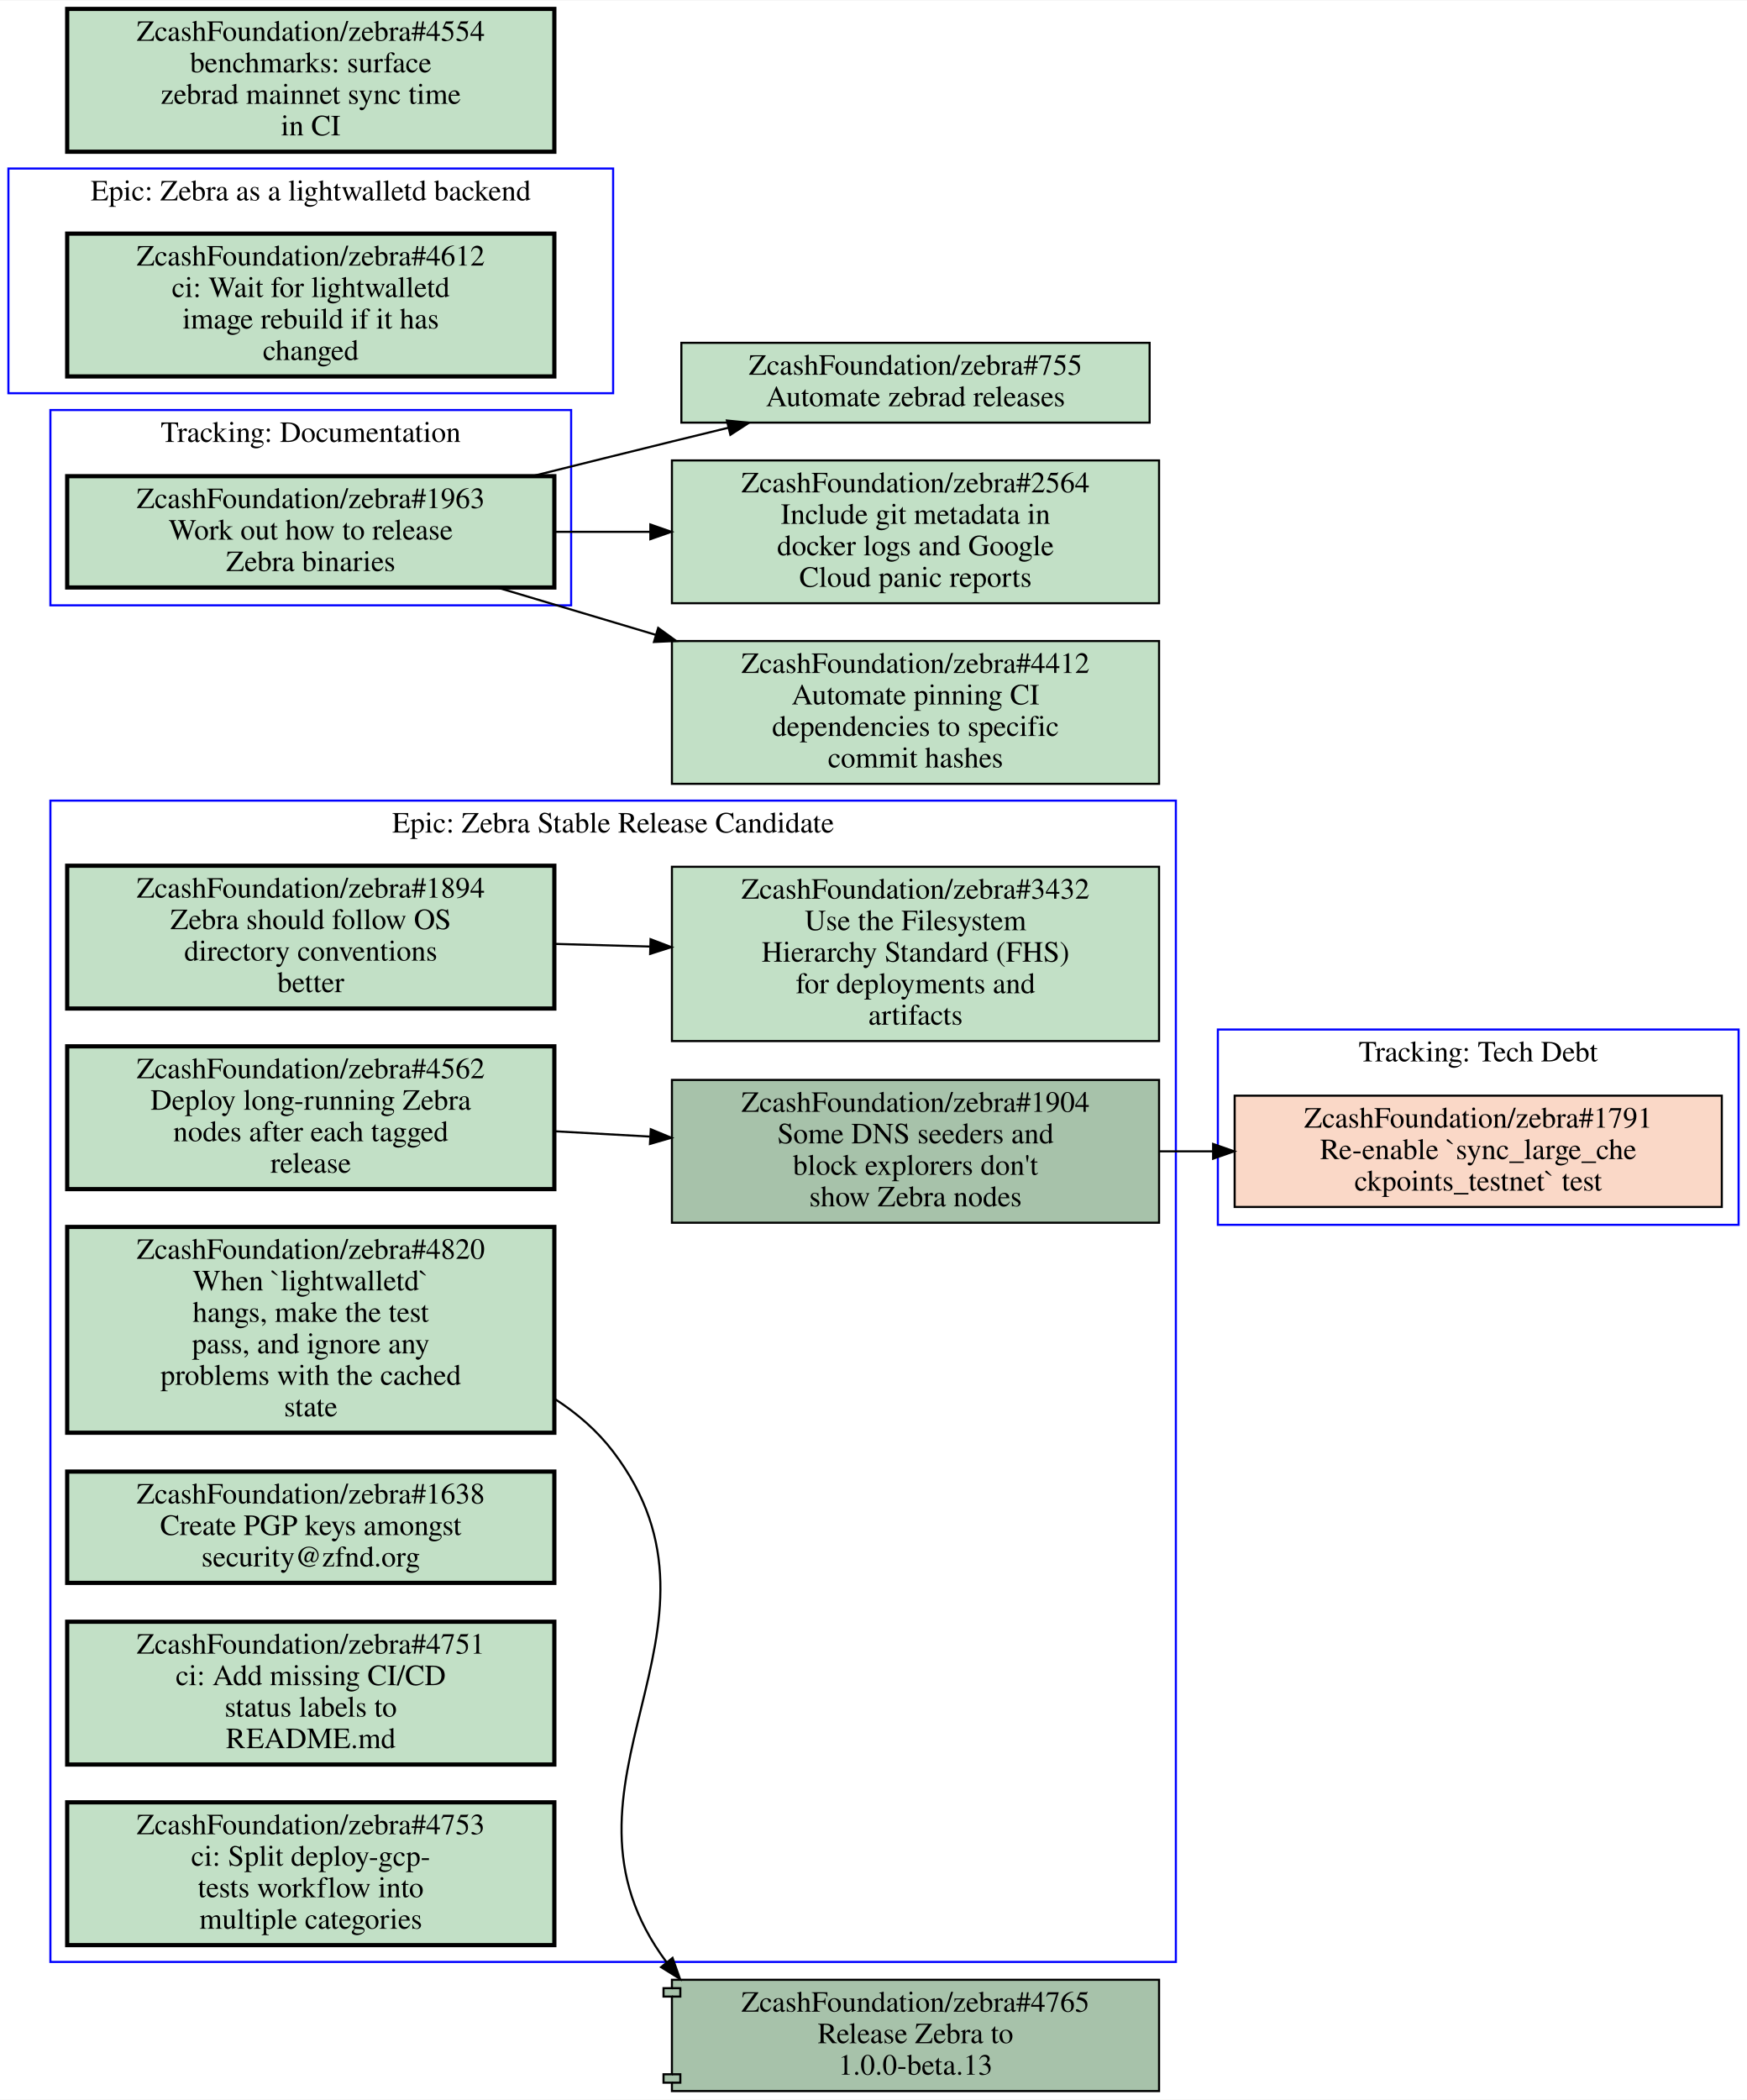
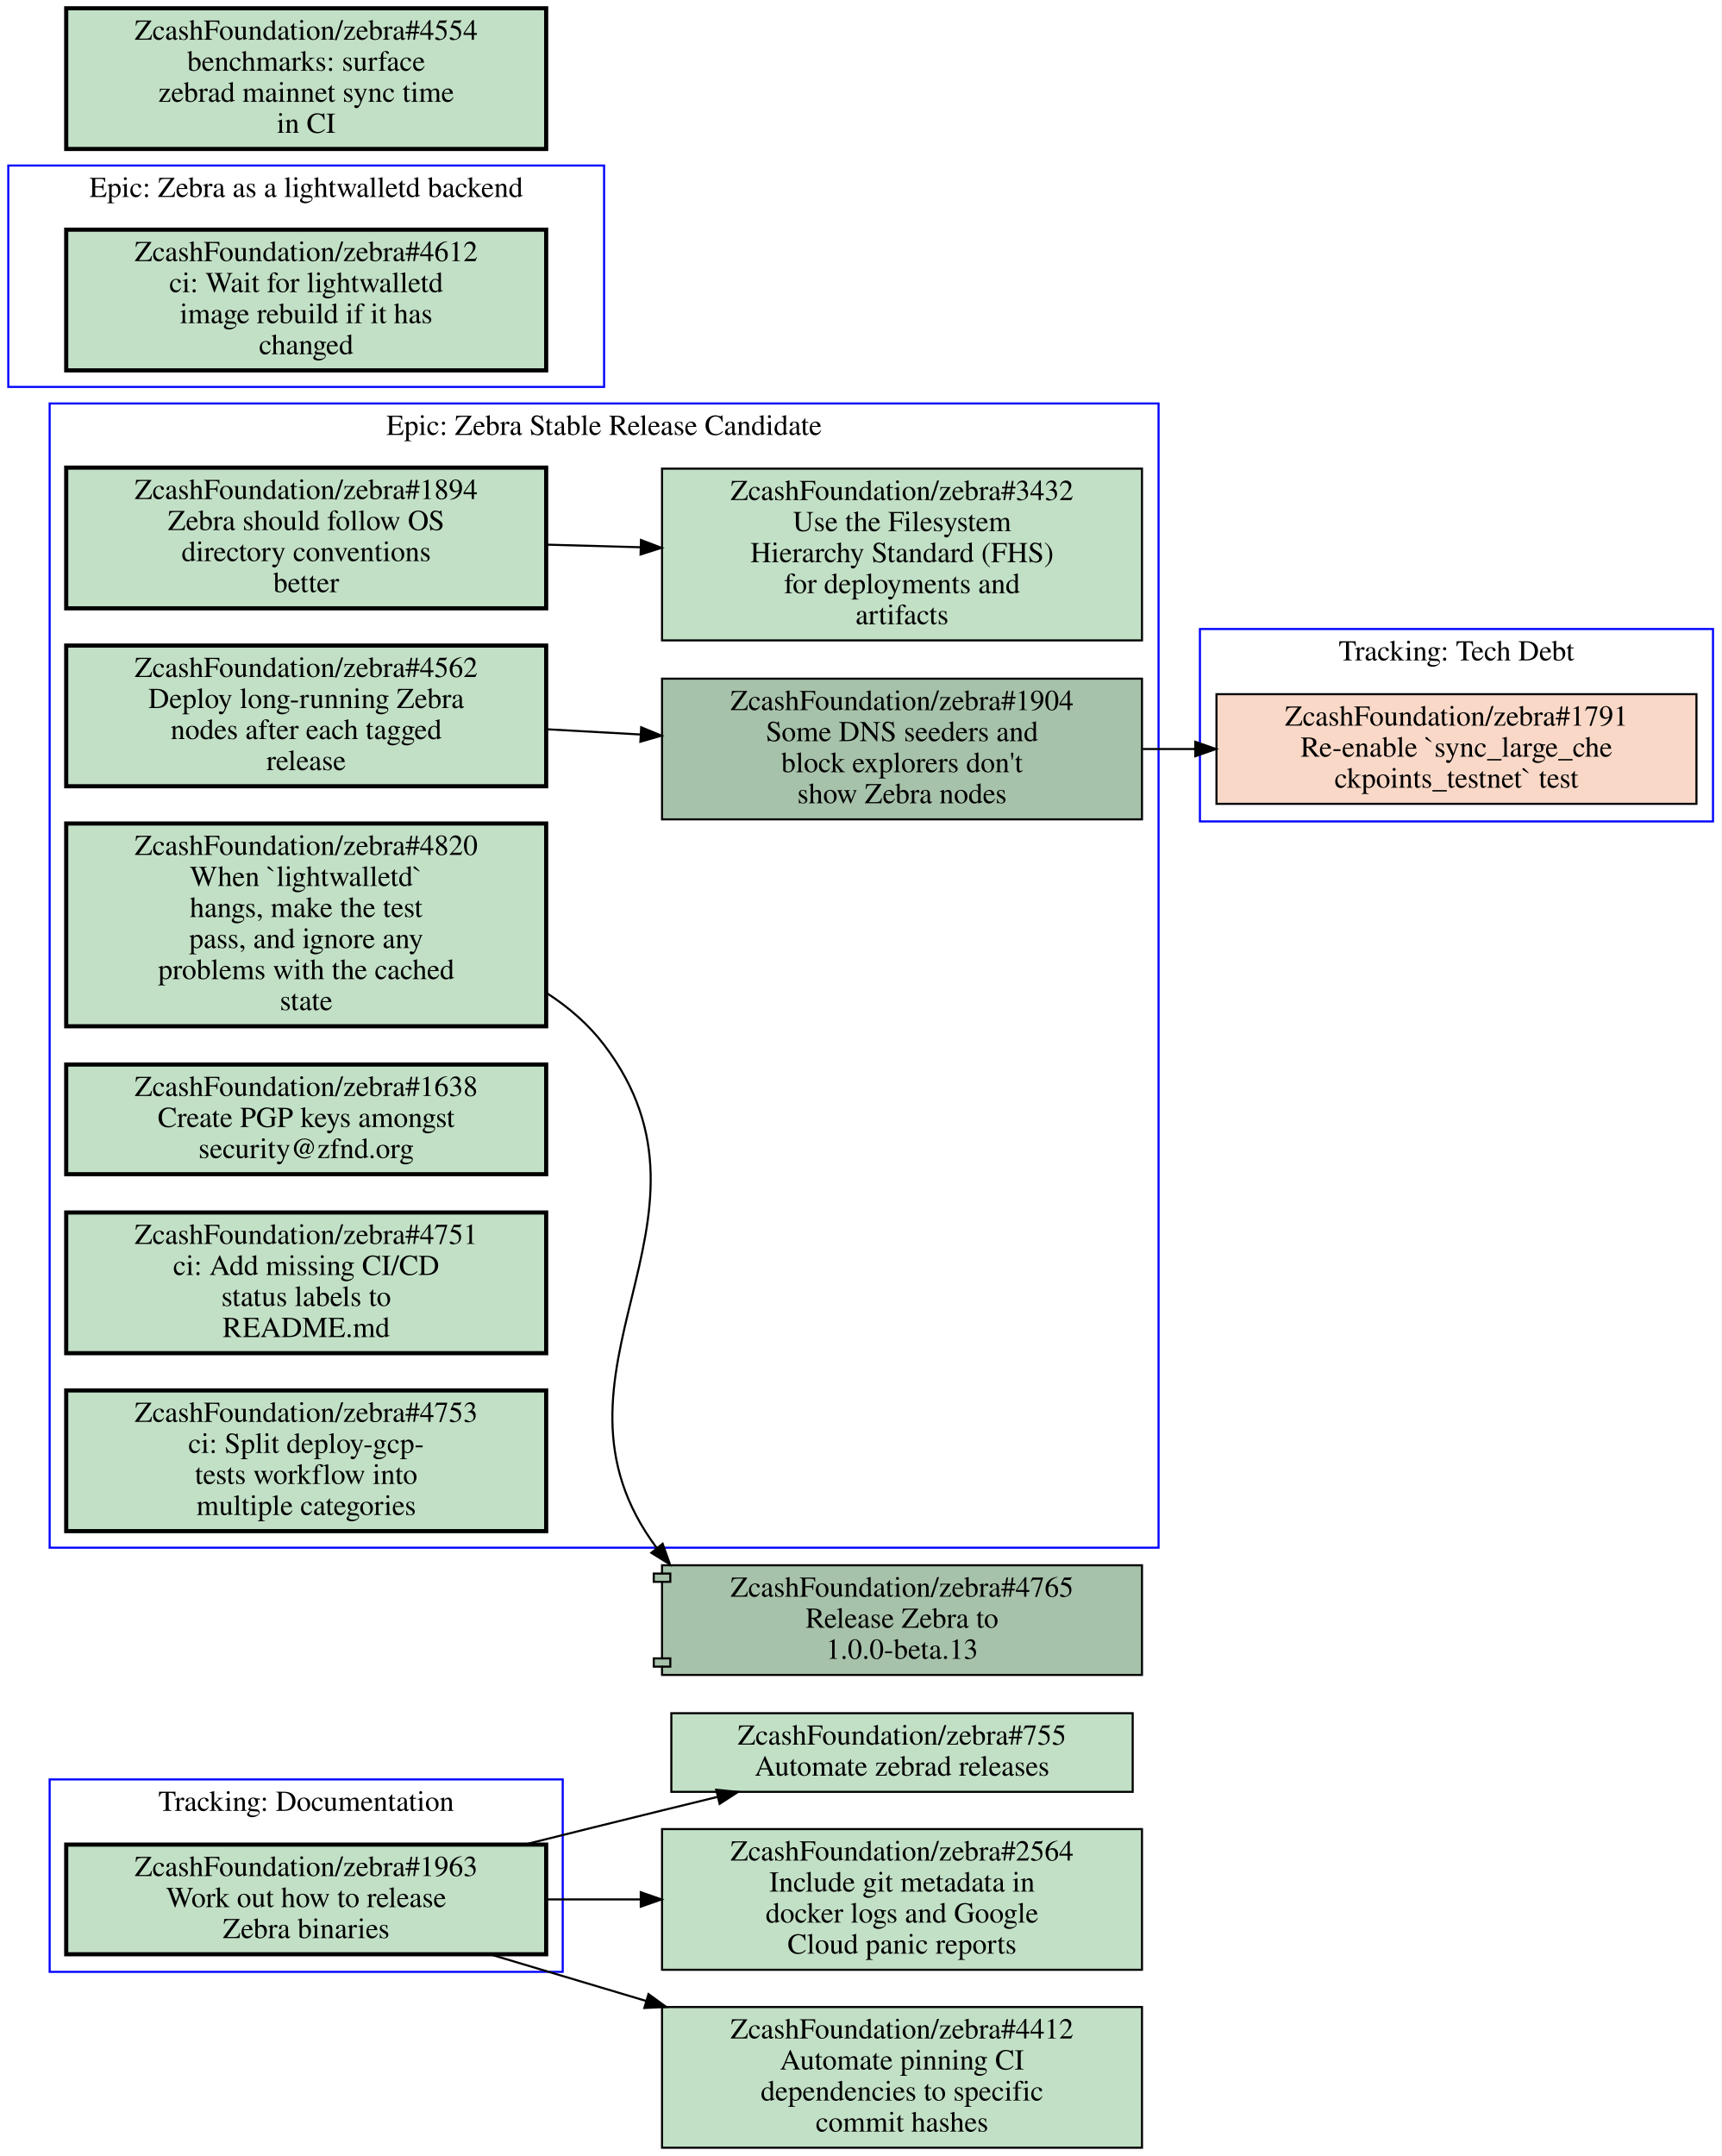
- <svg xmlns="http://www.w3.org/2000/svg" xmlns:xlink="http://www.w3.org/1999/xlink" width="832pt" height="1000pt" viewBox="0.00 0.00 832.00 999.50">
-   <g id="graph0" class="graph" transform="scale(1 1) rotate(0) translate(4 995.5)">
-     <polygon fill="#ffffff" stroke="transparent" points="-4,4 -4,-995.5 828,-995.5 828,4 -4,4" />
+ <svg xmlns="http://www.w3.org/2000/svg" xmlns:xlink="http://www.w3.org/1999/xlink" width="832pt" height="1042pt" viewBox="0.00 0.00 832.00 1042.00">
+   <g id="graph0" class="graph" transform="scale(1 1) rotate(0) translate(4 1038)">
+     <polygon fill="#ffffff" stroke="transparent" points="-4,4 -4,-1038 828,-1038 828,4 -4,4" />
    <g id="clust1" class="cluster">
-       <polygon fill="none" stroke="#0000ff" points="0,-808.5 0,-915.5 288,-915.5 288,-808.5 0,-808.5" />
-       <text text-anchor="middle" x="144" y="-900.3" font-family="Times,serif" font-size="14.00" fill="#000000">Epic: Zebra as a lightwalletd backend</text>
+       <polygon fill="none" stroke="#0000ff" points="20,-85 20,-178 268,-178 268,-85 20,-85" />
+       <text text-anchor="middle" x="144" y="-162.8" font-family="Times,serif" font-size="14.00" fill="#000000">Tracking: Documentation</text>
    </g>
    <g id="clust2" class="cluster">
-       <polygon fill="none" stroke="#0000ff" points="576,-412.5 576,-505.5 824,-505.5 824,-412.5 576,-412.5" />
-       <text text-anchor="middle" x="700" y="-490.3" font-family="Times,serif" font-size="14.00" fill="#000000">Tracking: Tech Debt</text>
+       <polygon fill="none" stroke="#0000ff" points="20,-290 20,-843 556,-843 556,-290 20,-290" />
+       <text text-anchor="middle" x="288" y="-827.8" font-family="Times,serif" font-size="14.00" fill="#000000">Epic: Zebra Stable Release Candidate</text>
    </g>
    <g id="clust3" class="cluster">
-       <polygon fill="none" stroke="#0000ff" points="20,-707.5 20,-800.5 268,-800.5 268,-707.5 20,-707.5" />
-       <text text-anchor="middle" x="144" y="-785.3" font-family="Times,serif" font-size="14.00" fill="#000000">Tracking: Documentation</text>
+       <polygon fill="none" stroke="#0000ff" points="0,-851 0,-958 288,-958 288,-851 0,-851" />
+       <text text-anchor="middle" x="144" y="-942.8" font-family="Times,serif" font-size="14.00" fill="#000000">Epic: Zebra as a lightwalletd backend</text>
    </g>
    <g id="clust4" class="cluster">
-       <polygon fill="none" stroke="#0000ff" points="20,-61.5 20,-614.5 556,-614.5 556,-61.5 20,-61.5" />
-       <text text-anchor="middle" x="288" y="-599.3" font-family="Times,serif" font-size="14.00" fill="#000000">Epic: Zebra Stable Release Candidate</text>
+       <polygon fill="none" stroke="#0000ff" points="576,-641 576,-734 824,-734 824,-641 576,-641" />
+       <text text-anchor="middle" x="700" y="-718.8" font-family="Times,serif" font-size="14.00" fill="#000000">Tracking: Tech Debt</text>
    </g>
    <g id="node1" class="node open">
      <g id="a_node1">
-         <a xlink:href="https://github.com/ZcashFoundation/zebra/issues/4612" xlink:title="ZcashFoundation/zebra#4612&#10;ci: Wait for lightwalletd&#10;image rebuild if it has&#10;changed" target="_blank">
-           <polygon fill="#c2e0c6" stroke="#000000" stroke-width="2" points="260,-884.5 28,-884.5 28,-816.5 260,-816.5 260,-884.5" />
-           <text text-anchor="middle" x="144" y="-869.3" font-family="Times,serif" font-size="14.00" fill="#000000">ZcashFoundation/zebra#4612</text>
-           <text text-anchor="middle" x="144" y="-854.3" font-family="Times,serif" font-size="14.00" fill="#000000">ci: Wait for lightwalletd</text>
-           <text text-anchor="middle" x="144" y="-839.3" font-family="Times,serif" font-size="14.00" fill="#000000">image rebuild if it has</text>
-           <text text-anchor="middle" x="144" y="-824.3" font-family="Times,serif" font-size="14.00" fill="#000000">changed</text>
-         </a>
-       </g>
-     </g>
-     <g id="node2" class="node closed">
+         <a xlink:href="https://github.com/ZcashFoundation/zebra/issues/1963" xlink:title="ZcashFoundation/zebra#1963&#10;Work out how to release&#10;Zebra binaries" target="_blank">
+           <polygon fill="#c2e0c6" stroke="#000000" stroke-width="2" points="260,-146.5 28,-146.5 28,-93.5 260,-93.5 260,-146.5" />
+           <text text-anchor="middle" x="144" y="-131.3" font-family="Times,serif" font-size="14.00" fill="#000000">ZcashFoundation/zebra#1963</text>
+           <text text-anchor="middle" x="144" y="-116.3" font-family="Times,serif" font-size="14.00" fill="#000000">Work out how to release</text>
+           <text text-anchor="middle" x="144" y="-101.3" font-family="Times,serif" font-size="14.00" fill="#000000">Zebra binaries</text>
+         </a>
+       </g>
+     </g>
+     <g id="node12" class="node open">
+       <g id="a_node12">
+         <a xlink:href="https://github.com/ZcashFoundation/zebra/issues/755" xlink:title="ZcashFoundation/zebra#755&#10;Automate zebrad releases" target="_blank">
+           <polygon fill="#c2e0c6" stroke="#000000" points="543.5,-210 320.5,-210 320.5,-172 543.5,-172 543.5,-210" />
+           <text text-anchor="middle" x="432" y="-194.8" font-family="Times,serif" font-size="14.00" fill="#000000">ZcashFoundation/zebra#755</text>
+           <text text-anchor="middle" x="432" y="-179.8" font-family="Times,serif" font-size="14.00" fill="#000000">Automate zebrad releases</text>
+         </a>
+       </g>
+     </g>
+     <g id="edge3" class="edge">
+       <path fill="none" stroke="#000000" d="M249.48,-146.51C271.46,-152 294.48,-157.71 316,-163 324.72,-165.14 333.81,-167.36 342.89,-169.57" />
+       <polygon fill="#000000" stroke="#000000" points="342.186,-173.001 352.73,-171.96 343.839,-166.199 342.186,-173.001" />
+     </g>
+     <g id="node13" class="node open">
+       <g id="a_node13">
+         <a xlink:href="https://github.com/ZcashFoundation/zebra/issues/2564" xlink:title="ZcashFoundation/zebra#2564&#10;Include git metadata in&#10;docker logs and Google&#10;Cloud panic reports" target="_blank">
+           <polygon fill="#c2e0c6" stroke="#000000" points="548,-154 316,-154 316,-86 548,-86 548,-154" />
+           <text text-anchor="middle" x="432" y="-138.8" font-family="Times,serif" font-size="14.00" fill="#000000">ZcashFoundation/zebra#2564</text>
+           <text text-anchor="middle" x="432" y="-123.8" font-family="Times,serif" font-size="14.00" fill="#000000">Include git metadata in</text>
+           <text text-anchor="middle" x="432" y="-108.8" font-family="Times,serif" font-size="14.00" fill="#000000">docker logs and Google</text>
+           <text text-anchor="middle" x="432" y="-93.8" font-family="Times,serif" font-size="14.00" fill="#000000">Cloud panic reports</text>
+         </a>
+       </g>
+     </g>
+     <g id="edge4" class="edge">
+       <path fill="none" stroke="#000000" d="M260.31,-120C275.15,-120 290.4,-120 305.39,-120" />
+       <polygon fill="#000000" stroke="#000000" points="305.72,-123.5 315.72,-120 305.72,-116.5 305.72,-123.5" />
+     </g>
+     <g id="node14" class="node open">
+       <g id="a_node14">
+         <a xlink:href="https://github.com/ZcashFoundation/zebra/issues/4412" xlink:title="ZcashFoundation/zebra#4412&#10;Automate pinning CI&#10;dependencies to specific&#10;commit hashes" target="_blank">
+           <polygon fill="#c2e0c6" stroke="#000000" points="548,-68 316,-68 316,0 548,0 548,-68" />
+           <text text-anchor="middle" x="432" y="-52.8" font-family="Times,serif" font-size="14.00" fill="#000000">ZcashFoundation/zebra#4412</text>
+           <text text-anchor="middle" x="432" y="-37.8" font-family="Times,serif" font-size="14.00" fill="#000000">Automate pinning CI</text>
+           <text text-anchor="middle" x="432" y="-22.8" font-family="Times,serif" font-size="14.00" fill="#000000">dependencies to specific</text>
+           <text text-anchor="middle" x="432" y="-7.8" font-family="Times,serif" font-size="14.00" fill="#000000">commit hashes</text>
+         </a>
+       </g>
+     </g>
+     <g id="edge5" class="edge">
+       <path fill="none" stroke="#000000" d="M232.76,-93.495C256.65,-86.362 282.93,-78.515 308.34,-70.926" />
+       <polygon fill="#000000" stroke="#000000" points="309.45,-74.247 318.03,-68.031 307.447,-67.54 309.45,-74.247" />
+     </g>
+     <g id="node2" class="node open">
      <g id="a_node2">
-         <a xlink:href="https://github.com/ZcashFoundation/zebra/issues/1791" xlink:title="ZcashFoundation/zebra#1791&#10;Re-enable `sync_large_che&#10;ckpoints_testnet` test" target="_blank">
-           <polygon fill="#fad8c7" stroke="#000000" points="816,-474 584,-474 584,-421 816,-421 816,-474" />
-           <text text-anchor="middle" x="700" y="-458.8" font-family="Times,serif" font-size="14.00" fill="#000000">ZcashFoundation/zebra#1791</text>
-           <text text-anchor="middle" x="700" y="-443.8" font-family="Times,serif" font-size="14.00" fill="#000000">Re-enable `sync_large_che</text>
-           <text text-anchor="middle" x="700" y="-428.8" font-family="Times,serif" font-size="14.00" fill="#000000">ckpoints_testnet` test</text>
+         <a xlink:href="https://github.com/ZcashFoundation/zebra/issues/1894" xlink:title="ZcashFoundation/zebra#1894&#10;Zebra should follow OS&#10;directory conventions&#10;better" target="_blank">
+           <polygon fill="#c2e0c6" stroke="#000000" stroke-width="2" points="260,-812 28,-812 28,-744 260,-744 260,-812" />
+           <text text-anchor="middle" x="144" y="-796.8" font-family="Times,serif" font-size="14.00" fill="#000000">ZcashFoundation/zebra#1894</text>
+           <text text-anchor="middle" x="144" y="-781.8" font-family="Times,serif" font-size="14.00" fill="#000000">Zebra should follow OS</text>
+           <text text-anchor="middle" x="144" y="-766.8" font-family="Times,serif" font-size="14.00" fill="#000000">directory conventions</text>
+           <text text-anchor="middle" x="144" y="-751.8" font-family="Times,serif" font-size="14.00" fill="#000000">better</text>
        </a>
      </g>
    </g>
    <g id="node3" class="node open">
      <g id="a_node3">
-         <a xlink:href="https://github.com/ZcashFoundation/zebra/issues/1963" xlink:title="ZcashFoundation/zebra#1963&#10;Work out how to release&#10;Zebra binaries" target="_blank">
-           <polygon fill="#c2e0c6" stroke="#000000" stroke-width="2" points="260,-769 28,-769 28,-716 260,-716 260,-769" />
-           <text text-anchor="middle" x="144" y="-753.8" font-family="Times,serif" font-size="14.00" fill="#000000">ZcashFoundation/zebra#1963</text>
-           <text text-anchor="middle" x="144" y="-738.8" font-family="Times,serif" font-size="14.00" fill="#000000">Work out how to release</text>
-           <text text-anchor="middle" x="144" y="-723.8" font-family="Times,serif" font-size="14.00" fill="#000000">Zebra binaries</text>
-         </a>
-       </g>
-     </g>
-     <g id="node13" class="node open">
-       <g id="a_node13">
-         <a xlink:href="https://github.com/ZcashFoundation/zebra/issues/755" xlink:title="ZcashFoundation/zebra#755&#10;Automate zebrad releases" target="_blank">
-           <polygon fill="#c2e0c6" stroke="#000000" points="543.5,-832.5 320.5,-832.5 320.5,-794.5 543.5,-794.5 543.5,-832.5" />
-           <text text-anchor="middle" x="432" y="-817.3" font-family="Times,serif" font-size="14.00" fill="#000000">ZcashFoundation/zebra#755</text>
-           <text text-anchor="middle" x="432" y="-802.3" font-family="Times,serif" font-size="14.00" fill="#000000">Automate zebrad releases</text>
-         </a>
-       </g>
-     </g>
-     <g id="edge5" class="edge">
-       <path fill="none" stroke="#000000" d="M249.48,-769.01C271.46,-774.5 294.48,-780.21 316,-785.5 324.72,-787.64 333.81,-789.86 342.89,-792.07" />
-       <polygon fill="#000000" stroke="#000000" points="342.186,-795.501 352.73,-794.46 343.839,-788.699 342.186,-795.501" />
-     </g>
-     <g id="node14" class="node open">
-       <g id="a_node14">
-         <a xlink:href="https://github.com/ZcashFoundation/zebra/issues/2564" xlink:title="ZcashFoundation/zebra#2564&#10;Include git metadata in&#10;docker logs and Google&#10;Cloud panic reports" target="_blank">
-           <polygon fill="#c2e0c6" stroke="#000000" points="548,-776.5 316,-776.5 316,-708.5 548,-708.5 548,-776.5" />
-           <text text-anchor="middle" x="432" y="-761.3" font-family="Times,serif" font-size="14.00" fill="#000000">ZcashFoundation/zebra#2564</text>
-           <text text-anchor="middle" x="432" y="-746.3" font-family="Times,serif" font-size="14.00" fill="#000000">Include git metadata in</text>
-           <text text-anchor="middle" x="432" y="-731.3" font-family="Times,serif" font-size="14.00" fill="#000000">docker logs and Google</text>
-           <text text-anchor="middle" x="432" y="-716.3" font-family="Times,serif" font-size="14.00" fill="#000000">Cloud panic reports</text>
+         <a xlink:href="https://github.com/ZcashFoundation/zebra/issues/3432" xlink:title="ZcashFoundation/zebra#3432&#10;Use the Filesystem&#10;Hierarchy Standard (FHS)&#10;for deployments and&#10;artifacts" target="_blank">
+           <polygon fill="#c2e0c6" stroke="#000000" points="548,-811.5 316,-811.5 316,-728.5 548,-728.5 548,-811.5" />
+           <text text-anchor="middle" x="432" y="-796.3" font-family="Times,serif" font-size="14.00" fill="#000000">ZcashFoundation/zebra#3432</text>
+           <text text-anchor="middle" x="432" y="-781.3" font-family="Times,serif" font-size="14.00" fill="#000000">Use the Filesystem</text>
+           <text text-anchor="middle" x="432" y="-766.3" font-family="Times,serif" font-size="14.00" fill="#000000">Hierarchy Standard (FHS)</text>
+           <text text-anchor="middle" x="432" y="-751.3" font-family="Times,serif" font-size="14.00" fill="#000000">for deployments and</text>
+           <text text-anchor="middle" x="432" y="-736.3" font-family="Times,serif" font-size="14.00" fill="#000000">artifacts</text>
+         </a>
+       </g>
+     </g>
+     <g id="edge1" class="edge">
+       <path fill="none" stroke="#000000" d="M260.31,-774.77C275.15,-774.36 290.4,-773.93 305.39,-773.52" />
+       <polygon fill="#000000" stroke="#000000" points="305.822,-777.009 315.72,-773.23 305.626,-770.012 305.822,-777.009" />
+     </g>
+     <g id="node4" class="node open">
+       <g id="a_node4">
+         <a xlink:href="https://github.com/ZcashFoundation/zebra/issues/1904" xlink:title="ZcashFoundation/zebra#1904&#10;Some DNS seeders and&#10;block explorers don't&#10;show Zebra nodes" target="_blank">
+           <polygon fill="#a7c2aa" stroke="#000000" points="548,-710 316,-710 316,-642 548,-642 548,-710" />
+           <text text-anchor="middle" x="432" y="-694.8" font-family="Times,serif" font-size="14.00" fill="#000000">ZcashFoundation/zebra#1904</text>
+           <text text-anchor="middle" x="432" y="-679.8" font-family="Times,serif" font-size="14.00" fill="#000000">Some DNS seeders and</text>
+           <text text-anchor="middle" x="432" y="-664.8" font-family="Times,serif" font-size="14.00" fill="#000000">block explorers don't</text>
+           <text text-anchor="middle" x="432" y="-649.8" font-family="Times,serif" font-size="14.00" fill="#000000">show Zebra nodes</text>
+         </a>
+       </g>
+     </g>
+     <g id="node11" class="node closed">
+       <g id="a_node11">
+         <a xlink:href="https://github.com/ZcashFoundation/zebra/issues/1791" xlink:title="ZcashFoundation/zebra#1791&#10;Re-enable `sync_large_che&#10;ckpoints_testnet` test" target="_blank">
+           <polygon fill="#fad8c7" stroke="#000000" points="816,-702.5 584,-702.5 584,-649.5 816,-649.5 816,-702.5" />
+           <text text-anchor="middle" x="700" y="-687.3" font-family="Times,serif" font-size="14.00" fill="#000000">ZcashFoundation/zebra#1791</text>
+           <text text-anchor="middle" x="700" y="-672.3" font-family="Times,serif" font-size="14.00" fill="#000000">Re-enable `sync_large_che</text>
+           <text text-anchor="middle" x="700" y="-657.3" font-family="Times,serif" font-size="14.00" fill="#000000">ckpoints_testnet` test</text>
        </a>
      </g>
    </g>
    <g id="edge6" class="edge">
-       <path fill="none" stroke="#000000" d="M260.31,-742.5C275.15,-742.5 290.4,-742.5 305.39,-742.5" />
-       <polygon fill="#000000" stroke="#000000" points="305.72,-746 315.72,-742.5 305.72,-739 305.72,-746" />
+       <path fill="none" stroke="#000000" d="M548.38,-676C556.71,-676 565.14,-676 573.53,-676" />
+       <polygon fill="#000000" stroke="#000000" points="573.74,-679.5 583.74,-676 573.74,-672.5 573.74,-679.5" />
+     </g>
+     <g id="node5" class="node open">
+       <g id="a_node5">
+         <a xlink:href="https://github.com/ZcashFoundation/zebra/issues/4820" xlink:title="ZcashFoundation/zebra#4820&#10;When `lightwalletd`&#10;hangs, make the test&#10;pass, and ignore any&#10;problems with the cached&#10;state" target="_blank">
+           <polygon fill="#c2e0c6" stroke="#000000" stroke-width="2" points="260,-640 28,-640 28,-542 260,-542 260,-640" />
+           <text text-anchor="middle" x="144" y="-624.8" font-family="Times,serif" font-size="14.00" fill="#000000">ZcashFoundation/zebra#4820</text>
+           <text text-anchor="middle" x="144" y="-609.8" font-family="Times,serif" font-size="14.00" fill="#000000">When `lightwalletd`</text>
+           <text text-anchor="middle" x="144" y="-594.8" font-family="Times,serif" font-size="14.00" fill="#000000">hangs, make the test</text>
+           <text text-anchor="middle" x="144" y="-579.8" font-family="Times,serif" font-size="14.00" fill="#000000">pass, and ignore any</text>
+           <text text-anchor="middle" x="144" y="-564.8" font-family="Times,serif" font-size="14.00" fill="#000000">problems with the cached</text>
+           <text text-anchor="middle" x="144" y="-549.8" font-family="Times,serif" font-size="14.00" fill="#000000">state</text>
+         </a>
+       </g>
    </g>
    <g id="node15" class="node open">
      <g id="a_node15">
-         <a xlink:href="https://github.com/ZcashFoundation/zebra/issues/4412" xlink:title="ZcashFoundation/zebra#4412&#10;Automate pinning CI&#10;dependencies to specific&#10;commit hashes" target="_blank">
-           <polygon fill="#c2e0c6" stroke="#000000" points="548,-690.5 316,-690.5 316,-622.5 548,-622.5 548,-690.5" />
-           <text text-anchor="middle" x="432" y="-675.3" font-family="Times,serif" font-size="14.00" fill="#000000">ZcashFoundation/zebra#4412</text>
-           <text text-anchor="middle" x="432" y="-660.3" font-family="Times,serif" font-size="14.00" fill="#000000">Automate pinning CI</text>
-           <text text-anchor="middle" x="432" y="-645.3" font-family="Times,serif" font-size="14.00" fill="#000000">dependencies to specific</text>
-           <text text-anchor="middle" x="432" y="-630.3" font-family="Times,serif" font-size="14.00" fill="#000000">commit hashes</text>
+         <a xlink:href="https://github.com/ZcashFoundation/zebra/pull/4765" xlink:title="ZcashFoundation/zebra#4765&#10;Release Zebra to&#10;1.0.0-beta.13" target="_blank">
+           <polygon fill="#a7c2aa" stroke="#000000" points="548,-281.5 316,-281.5 316,-277.5 312,-277.5 312,-273.5 316,-273.5 316,-236.5 312,-236.5 312,-232.5 316,-232.5 316,-228.5 548,-228.5 548,-281.5" />
+           <polyline fill="none" stroke="#000000" points="316,-277.5 320,-277.5 320,-273.5 316,-273.5 " />
+           <polyline fill="none" stroke="#000000" points="316,-236.5 320,-236.5 320,-232.5 316,-232.5 " />
+           <text text-anchor="middle" x="432" y="-266.3" font-family="Times,serif" font-size="14.00" fill="#000000">ZcashFoundation/zebra#4765</text>
+           <text text-anchor="middle" x="432" y="-251.3" font-family="Times,serif" font-size="14.00" fill="#000000">Release Zebra to</text>
+           <text text-anchor="middle" x="432" y="-236.3" font-family="Times,serif" font-size="14.00" fill="#000000">1.0.0-beta.13</text>
        </a>
      </g>
    </g>
    <g id="edge7" class="edge">
-       <path fill="none" stroke="#000000" d="M232.76,-716C256.65,-708.86 282.93,-701.02 308.34,-693.43" />
-       <polygon fill="#000000" stroke="#000000" points="309.453,-696.75 318.03,-690.53 307.446,-690.044 309.453,-696.75" />
-     </g>
-     <g id="node4" class="node open">
-       <g id="a_node4">
-         <a xlink:href="https://github.com/ZcashFoundation/zebra/issues/1894" xlink:title="ZcashFoundation/zebra#1894&#10;Zebra should follow OS&#10;directory conventions&#10;better" target="_blank">
-           <polygon fill="#c2e0c6" stroke="#000000" stroke-width="2" points="260,-583.5 28,-583.5 28,-515.5 260,-515.5 260,-583.5" />
-           <text text-anchor="middle" x="144" y="-568.3" font-family="Times,serif" font-size="14.00" fill="#000000">ZcashFoundation/zebra#1894</text>
-           <text text-anchor="middle" x="144" y="-553.3" font-family="Times,serif" font-size="14.00" fill="#000000">Zebra should follow OS</text>
-           <text text-anchor="middle" x="144" y="-538.3" font-family="Times,serif" font-size="14.00" fill="#000000">directory conventions</text>
-           <text text-anchor="middle" x="144" y="-523.3" font-family="Times,serif" font-size="14.00" fill="#000000">better</text>
-         </a>
-       </g>
-     </g>
-     <g id="node5" class="node open">
-       <g id="a_node5">
-         <a xlink:href="https://github.com/ZcashFoundation/zebra/issues/3432" xlink:title="ZcashFoundation/zebra#3432&#10;Use the Filesystem&#10;Hierarchy Standard (FHS)&#10;for deployments and&#10;artifacts" target="_blank">
-           <polygon fill="#c2e0c6" stroke="#000000" points="548,-583 316,-583 316,-500 548,-500 548,-583" />
-           <text text-anchor="middle" x="432" y="-567.8" font-family="Times,serif" font-size="14.00" fill="#000000">ZcashFoundation/zebra#3432</text>
-           <text text-anchor="middle" x="432" y="-552.8" font-family="Times,serif" font-size="14.00" fill="#000000">Use the Filesystem</text>
-           <text text-anchor="middle" x="432" y="-537.8" font-family="Times,serif" font-size="14.00" fill="#000000">Hierarchy Standard (FHS)</text>
-           <text text-anchor="middle" x="432" y="-522.8" font-family="Times,serif" font-size="14.00" fill="#000000">for deployments and</text>
-           <text text-anchor="middle" x="432" y="-507.8" font-family="Times,serif" font-size="14.00" fill="#000000">artifacts</text>
-         </a>
-       </g>
-     </g>
-     <g id="edge1" class="edge">
-       <path fill="none" stroke="#000000" d="M260.31,-546.27C275.15,-545.86 290.4,-545.43 305.39,-545.02" />
-       <polygon fill="#000000" stroke="#000000" points="305.822,-548.509 315.72,-544.73 305.626,-541.512 305.822,-548.509" />
+       <path fill="none" stroke="#000000" d="M260.23,-558.08C270.83,-551.24 280.41,-542.97 288,-533 352.87,-447.74 250.44,-374.27 313.45,-289.86" />
+       <polygon fill="#000000" stroke="#000000" points="316.297,-291.905 319.84,-281.92 310.844,-287.516 316.297,-291.905" />
    </g>
    <g id="node6" class="node open">
      <g id="a_node6">
-         <a xlink:href="https://github.com/ZcashFoundation/zebra/issues/1904" xlink:title="ZcashFoundation/zebra#1904&#10;Some DNS seeders and&#10;block explorers don't&#10;show Zebra nodes" target="_blank">
-           <polygon fill="#a7c2aa" stroke="#000000" points="548,-481.5 316,-481.5 316,-413.5 548,-413.5 548,-481.5" />
-           <text text-anchor="middle" x="432" y="-466.3" font-family="Times,serif" font-size="14.00" fill="#000000">ZcashFoundation/zebra#1904</text>
-           <text text-anchor="middle" x="432" y="-451.3" font-family="Times,serif" font-size="14.00" fill="#000000">Some DNS seeders and</text>
-           <text text-anchor="middle" x="432" y="-436.3" font-family="Times,serif" font-size="14.00" fill="#000000">block explorers don't</text>
-           <text text-anchor="middle" x="432" y="-421.3" font-family="Times,serif" font-size="14.00" fill="#000000">show Zebra nodes</text>
-         </a>
-       </g>
-     </g>
-     <g id="edge3" class="edge">
-       <path fill="none" stroke="#000000" d="M548.38,-447.5C556.71,-447.5 565.14,-447.5 573.53,-447.5" />
-       <polygon fill="#000000" stroke="#000000" points="573.74,-451 583.74,-447.5 573.74,-444 573.74,-451" />
+         <a xlink:href="https://github.com/ZcashFoundation/zebra/issues/4562" xlink:title="ZcashFoundation/zebra#4562&#10;Deploy long-running Zebra&#10;nodes after each tagged&#10;release" target="_blank">
+           <polygon fill="#c2e0c6" stroke="#000000" stroke-width="2" points="260,-726 28,-726 28,-658 260,-658 260,-726" />
+           <text text-anchor="middle" x="144" y="-710.8" font-family="Times,serif" font-size="14.00" fill="#000000">ZcashFoundation/zebra#4562</text>
+           <text text-anchor="middle" x="144" y="-695.8" font-family="Times,serif" font-size="14.00" fill="#000000">Deploy long-running Zebra</text>
+           <text text-anchor="middle" x="144" y="-680.8" font-family="Times,serif" font-size="14.00" fill="#000000">nodes after each tagged</text>
+           <text text-anchor="middle" x="144" y="-665.8" font-family="Times,serif" font-size="14.00" fill="#000000">release</text>
+         </a>
+       </g>
+     </g>
+     <g id="edge2" class="edge">
+       <path fill="none" stroke="#000000" d="M260.31,-685.54C275.15,-684.71 290.4,-683.87 305.39,-683.03" />
+       <polygon fill="#000000" stroke="#000000" points="305.928,-686.506 315.72,-682.46 305.542,-679.516 305.928,-686.506" />
    </g>
    <g id="node7" class="node open">
      <g id="a_node7">
-         <a xlink:href="https://github.com/ZcashFoundation/zebra/issues/4820" xlink:title="ZcashFoundation/zebra#4820&#10;When `lightwalletd`&#10;hangs, make the test&#10;pass, and ignore any&#10;problems with the cached&#10;state" target="_blank">
-           <polygon fill="#c2e0c6" stroke="#000000" stroke-width="2" points="260,-411.5 28,-411.5 28,-313.5 260,-313.5 260,-411.5" />
-           <text text-anchor="middle" x="144" y="-396.3" font-family="Times,serif" font-size="14.00" fill="#000000">ZcashFoundation/zebra#4820</text>
-           <text text-anchor="middle" x="144" y="-381.3" font-family="Times,serif" font-size="14.00" fill="#000000">When `lightwalletd`</text>
-           <text text-anchor="middle" x="144" y="-366.3" font-family="Times,serif" font-size="14.00" fill="#000000">hangs, make the test</text>
-           <text text-anchor="middle" x="144" y="-351.3" font-family="Times,serif" font-size="14.00" fill="#000000">pass, and ignore any</text>
-           <text text-anchor="middle" x="144" y="-336.3" font-family="Times,serif" font-size="14.00" fill="#000000">problems with the cached</text>
-           <text text-anchor="middle" x="144" y="-321.3" font-family="Times,serif" font-size="14.00" fill="#000000">state</text>
-         </a>
-       </g>
-     </g>
-     <g id="node12" class="node open">
-       <g id="a_node12">
-         <a xlink:href="https://github.com/ZcashFoundation/zebra/pull/4765" xlink:title="ZcashFoundation/zebra#4765&#10;Release Zebra to&#10;1.0.0-beta.13" target="_blank">
-           <polygon fill="#a7c2aa" stroke="#000000" points="548,-53 316,-53 316,-49 312,-49 312,-45 316,-45 316,-8 312,-8 312,-4 316,-4 316,0 548,0 548,-53" />
-           <polyline fill="none" stroke="#000000" points="316,-49 320,-49 320,-45 316,-45 " />
-           <polyline fill="none" stroke="#000000" points="316,-8 320,-8 320,-4 316,-4 " />
-           <text text-anchor="middle" x="432" y="-37.8" font-family="Times,serif" font-size="14.00" fill="#000000">ZcashFoundation/zebra#4765</text>
-           <text text-anchor="middle" x="432" y="-22.8" font-family="Times,serif" font-size="14.00" fill="#000000">Release Zebra to</text>
-           <text text-anchor="middle" x="432" y="-7.8" font-family="Times,serif" font-size="14.00" fill="#000000">1.0.0-beta.13</text>
-         </a>
-       </g>
-     </g>
-     <g id="edge4" class="edge">
-       <path fill="none" stroke="#000000" d="M260.23,-329.58C270.83,-322.74 280.41,-314.47 288,-304.5 352.87,-219.24 250.44,-145.77 313.45,-61.357" />
-       <polygon fill="#000000" stroke="#000000" points="316.296,-63.403 319.84,-53.419 310.843,-59.014 316.296,-63.403" />
+         <a xlink:href="https://github.com/ZcashFoundation/zebra/issues/1638" xlink:title="ZcashFoundation/zebra#1638&#10;Create PGP keys amongst&#10;security@zfnd.org" target="_blank">
+           <polygon fill="#c2e0c6" stroke="#000000" stroke-width="2" points="260,-523.5 28,-523.5 28,-470.5 260,-470.5 260,-523.5" />
+           <text text-anchor="middle" x="144" y="-508.3" font-family="Times,serif" font-size="14.00" fill="#000000">ZcashFoundation/zebra#1638</text>
+           <text text-anchor="middle" x="144" y="-493.3" font-family="Times,serif" font-size="14.00" fill="#000000">Create PGP keys amongst</text>
+           <text text-anchor="middle" x="144" y="-478.3" font-family="Times,serif" font-size="14.00" fill="#000000">security@zfnd.org</text>
+         </a>
+       </g>
    </g>
    <g id="node8" class="node open">
      <g id="a_node8">
-         <a xlink:href="https://github.com/ZcashFoundation/zebra/issues/4562" xlink:title="ZcashFoundation/zebra#4562&#10;Deploy long-running Zebra&#10;nodes after each tagged&#10;release" target="_blank">
-           <polygon fill="#c2e0c6" stroke="#000000" stroke-width="2" points="260,-497.5 28,-497.5 28,-429.5 260,-429.5 260,-497.5" />
-           <text text-anchor="middle" x="144" y="-482.3" font-family="Times,serif" font-size="14.00" fill="#000000">ZcashFoundation/zebra#4562</text>
-           <text text-anchor="middle" x="144" y="-467.3" font-family="Times,serif" font-size="14.00" fill="#000000">Deploy long-running Zebra</text>
-           <text text-anchor="middle" x="144" y="-452.3" font-family="Times,serif" font-size="14.00" fill="#000000">nodes after each tagged</text>
-           <text text-anchor="middle" x="144" y="-437.3" font-family="Times,serif" font-size="14.00" fill="#000000">release</text>
-         </a>
-       </g>
-     </g>
-     <g id="edge2" class="edge">
-       <path fill="none" stroke="#000000" d="M260.31,-457.04C275.15,-456.21 290.4,-455.37 305.39,-454.53" />
-       <polygon fill="#000000" stroke="#000000" points="305.928,-458.006 315.72,-453.96 305.542,-451.016 305.928,-458.006" />
+         <a xlink:href="https://github.com/ZcashFoundation/zebra/issues/4751" xlink:title="ZcashFoundation/zebra#4751&#10;ci: Add missing CI/CD&#10;status labels to&#10;README.md" target="_blank">
+           <polygon fill="#c2e0c6" stroke="#000000" stroke-width="2" points="260,-452 28,-452 28,-384 260,-384 260,-452" />
+           <text text-anchor="middle" x="144" y="-436.8" font-family="Times,serif" font-size="14.00" fill="#000000">ZcashFoundation/zebra#4751</text>
+           <text text-anchor="middle" x="144" y="-421.8" font-family="Times,serif" font-size="14.00" fill="#000000">ci: Add missing CI/CD</text>
+           <text text-anchor="middle" x="144" y="-406.8" font-family="Times,serif" font-size="14.00" fill="#000000">status labels to</text>
+           <text text-anchor="middle" x="144" y="-391.8" font-family="Times,serif" font-size="14.00" fill="#000000">README.md</text>
+         </a>
+       </g>
    </g>
    <g id="node9" class="node open">
      <g id="a_node9">
-         <a xlink:href="https://github.com/ZcashFoundation/zebra/issues/1638" xlink:title="ZcashFoundation/zebra#1638&#10;Create PGP keys amongst&#10;security@zfnd.org" target="_blank">
-           <polygon fill="#c2e0c6" stroke="#000000" stroke-width="2" points="260,-295 28,-295 28,-242 260,-242 260,-295" />
-           <text text-anchor="middle" x="144" y="-279.8" font-family="Times,serif" font-size="14.00" fill="#000000">ZcashFoundation/zebra#1638</text>
-           <text text-anchor="middle" x="144" y="-264.8" font-family="Times,serif" font-size="14.00" fill="#000000">Create PGP keys amongst</text>
-           <text text-anchor="middle" x="144" y="-249.8" font-family="Times,serif" font-size="14.00" fill="#000000">security@zfnd.org</text>
+         <a xlink:href="https://github.com/ZcashFoundation/zebra/issues/4753" xlink:title="ZcashFoundation/zebra#4753&#10;ci: Split deploy-gcp-&#10;tests workflow into&#10;multiple categories" target="_blank">
+           <polygon fill="#c2e0c6" stroke="#000000" stroke-width="2" points="260,-366 28,-366 28,-298 260,-298 260,-366" />
+           <text text-anchor="middle" x="144" y="-350.8" font-family="Times,serif" font-size="14.00" fill="#000000">ZcashFoundation/zebra#4753</text>
+           <text text-anchor="middle" x="144" y="-335.8" font-family="Times,serif" font-size="14.00" fill="#000000">ci: Split deploy-gcp-</text>
+           <text text-anchor="middle" x="144" y="-320.8" font-family="Times,serif" font-size="14.00" fill="#000000">tests workflow into</text>
+           <text text-anchor="middle" x="144" y="-305.8" font-family="Times,serif" font-size="14.00" fill="#000000">multiple categories</text>
        </a>
      </g>
    </g>
    <g id="node10" class="node open">
      <g id="a_node10">
-         <a xlink:href="https://github.com/ZcashFoundation/zebra/issues/4751" xlink:title="ZcashFoundation/zebra#4751&#10;ci: Add missing CI/CD&#10;status labels to&#10;README.md" target="_blank">
-           <polygon fill="#c2e0c6" stroke="#000000" stroke-width="2" points="260,-223.5 28,-223.5 28,-155.5 260,-155.5 260,-223.5" />
-           <text text-anchor="middle" x="144" y="-208.3" font-family="Times,serif" font-size="14.00" fill="#000000">ZcashFoundation/zebra#4751</text>
-           <text text-anchor="middle" x="144" y="-193.3" font-family="Times,serif" font-size="14.00" fill="#000000">ci: Add missing CI/CD</text>
-           <text text-anchor="middle" x="144" y="-178.3" font-family="Times,serif" font-size="14.00" fill="#000000">status labels to</text>
-           <text text-anchor="middle" x="144" y="-163.3" font-family="Times,serif" font-size="14.00" fill="#000000">README.md</text>
-         </a>
-       </g>
-     </g>
-     <g id="node11" class="node open">
-       <g id="a_node11">
-         <a xlink:href="https://github.com/ZcashFoundation/zebra/issues/4753" xlink:title="ZcashFoundation/zebra#4753&#10;ci: Split deploy-gcp-&#10;tests workflow into&#10;multiple categories" target="_blank">
-           <polygon fill="#c2e0c6" stroke="#000000" stroke-width="2" points="260,-137.5 28,-137.5 28,-69.5 260,-69.5 260,-137.5" />
-           <text text-anchor="middle" x="144" y="-122.3" font-family="Times,serif" font-size="14.00" fill="#000000">ZcashFoundation/zebra#4753</text>
-           <text text-anchor="middle" x="144" y="-107.3" font-family="Times,serif" font-size="14.00" fill="#000000">ci: Split deploy-gcp-</text>
-           <text text-anchor="middle" x="144" y="-92.3" font-family="Times,serif" font-size="14.00" fill="#000000">tests workflow into</text>
-           <text text-anchor="middle" x="144" y="-77.3" font-family="Times,serif" font-size="14.00" fill="#000000">multiple categories</text>
+         <a xlink:href="https://github.com/ZcashFoundation/zebra/issues/4612" xlink:title="ZcashFoundation/zebra#4612&#10;ci: Wait for lightwalletd&#10;image rebuild if it has&#10;changed" target="_blank">
+           <polygon fill="#c2e0c6" stroke="#000000" stroke-width="2" points="260,-927 28,-927 28,-859 260,-859 260,-927" />
+           <text text-anchor="middle" x="144" y="-911.8" font-family="Times,serif" font-size="14.00" fill="#000000">ZcashFoundation/zebra#4612</text>
+           <text text-anchor="middle" x="144" y="-896.8" font-family="Times,serif" font-size="14.00" fill="#000000">ci: Wait for lightwalletd</text>
+           <text text-anchor="middle" x="144" y="-881.8" font-family="Times,serif" font-size="14.00" fill="#000000">image rebuild if it has</text>
+           <text text-anchor="middle" x="144" y="-866.8" font-family="Times,serif" font-size="14.00" fill="#000000">changed</text>
        </a>
      </g>
    </g>
    <g id="node16" class="node open">
      <g id="a_node16">
        <a xlink:href="https://github.com/ZcashFoundation/zebra/issues/4554" xlink:title="ZcashFoundation/zebra#4554&#10;benchmarks: surface&#10;zebrad mainnet sync time&#10;in CI" target="_blank">
-           <polygon fill="#c2e0c6" stroke="#000000" stroke-width="2" points="260,-991.5 28,-991.5 28,-923.5 260,-923.5 260,-991.5" />
-           <text text-anchor="middle" x="144" y="-976.3" font-family="Times,serif" font-size="14.00" fill="#000000">ZcashFoundation/zebra#4554</text>
-           <text text-anchor="middle" x="144" y="-961.3" font-family="Times,serif" font-size="14.00" fill="#000000">benchmarks: surface</text>
-           <text text-anchor="middle" x="144" y="-946.3" font-family="Times,serif" font-size="14.00" fill="#000000">zebrad mainnet sync time</text>
-           <text text-anchor="middle" x="144" y="-931.3" font-family="Times,serif" font-size="14.00" fill="#000000">in CI</text>
+           <polygon fill="#c2e0c6" stroke="#000000" stroke-width="2" points="260,-1034 28,-1034 28,-966 260,-966 260,-1034" />
+           <text text-anchor="middle" x="144" y="-1018.8" font-family="Times,serif" font-size="14.00" fill="#000000">ZcashFoundation/zebra#4554</text>
+           <text text-anchor="middle" x="144" y="-1003.8" font-family="Times,serif" font-size="14.00" fill="#000000">benchmarks: surface</text>
+           <text text-anchor="middle" x="144" y="-988.8" font-family="Times,serif" font-size="14.00" fill="#000000">zebrad mainnet sync time</text>
+           <text text-anchor="middle" x="144" y="-973.8" font-family="Times,serif" font-size="14.00" fill="#000000">in CI</text>
        </a>
      </g>
    </g>
  </g>
</svg>
